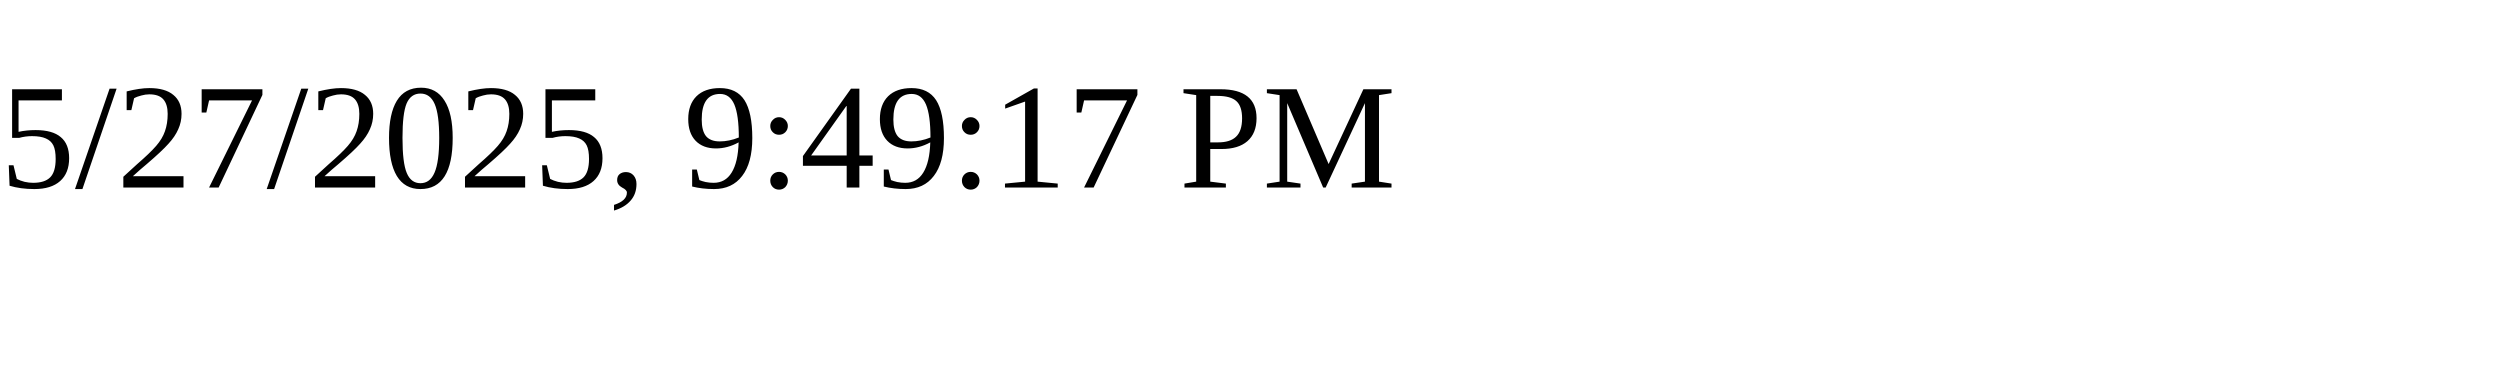
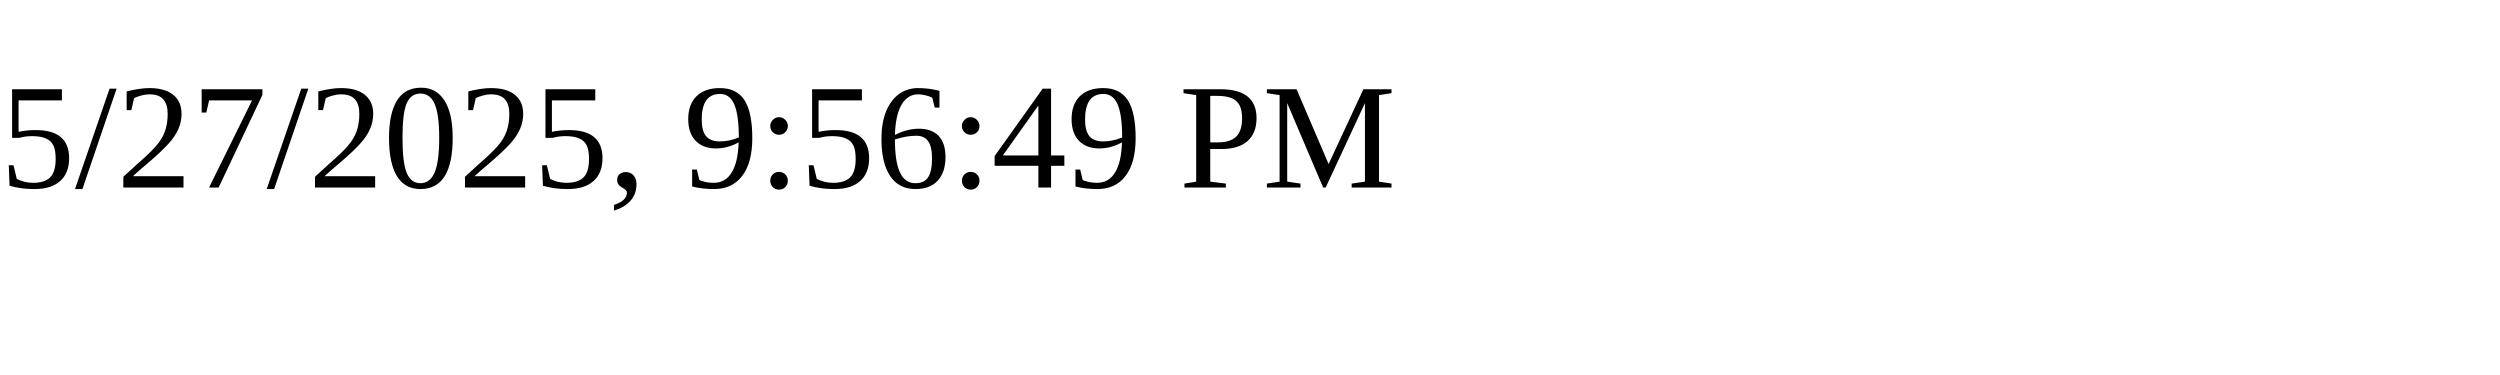
<svg xmlns="http://www.w3.org/2000/svg" height="30" width="200">
-   <text x="0" y="15">5/27/2025, 9:49:17 PM</text>
+   <text x="0" y="15">5/27/2025, 9:56:49 PM</text>
</svg>
